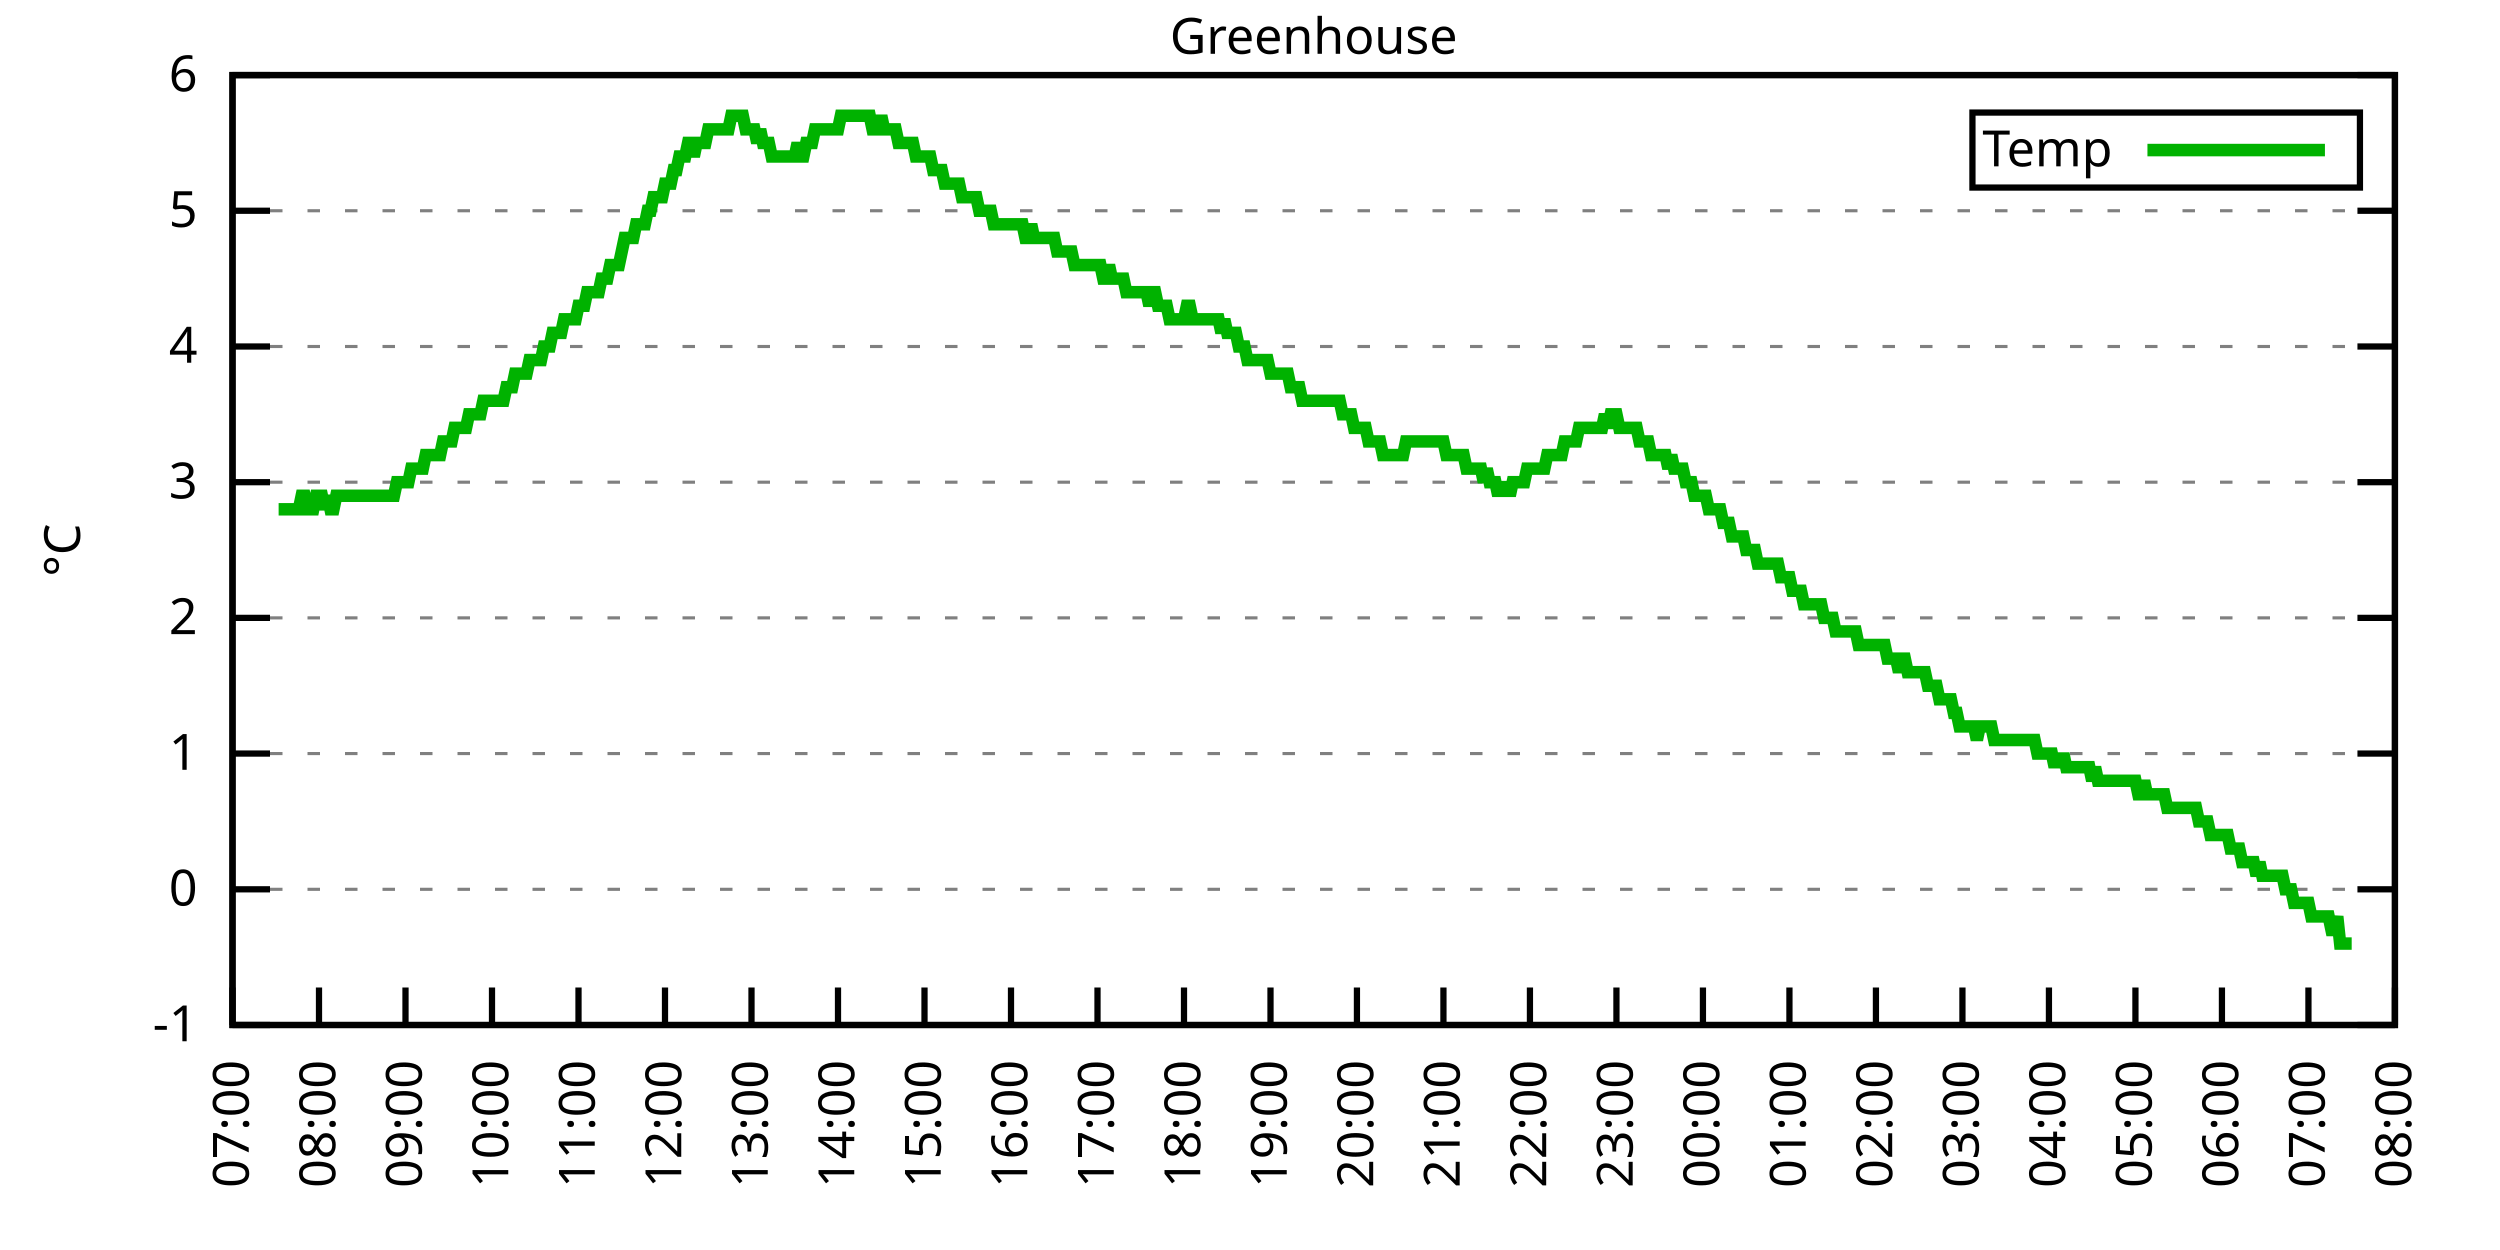
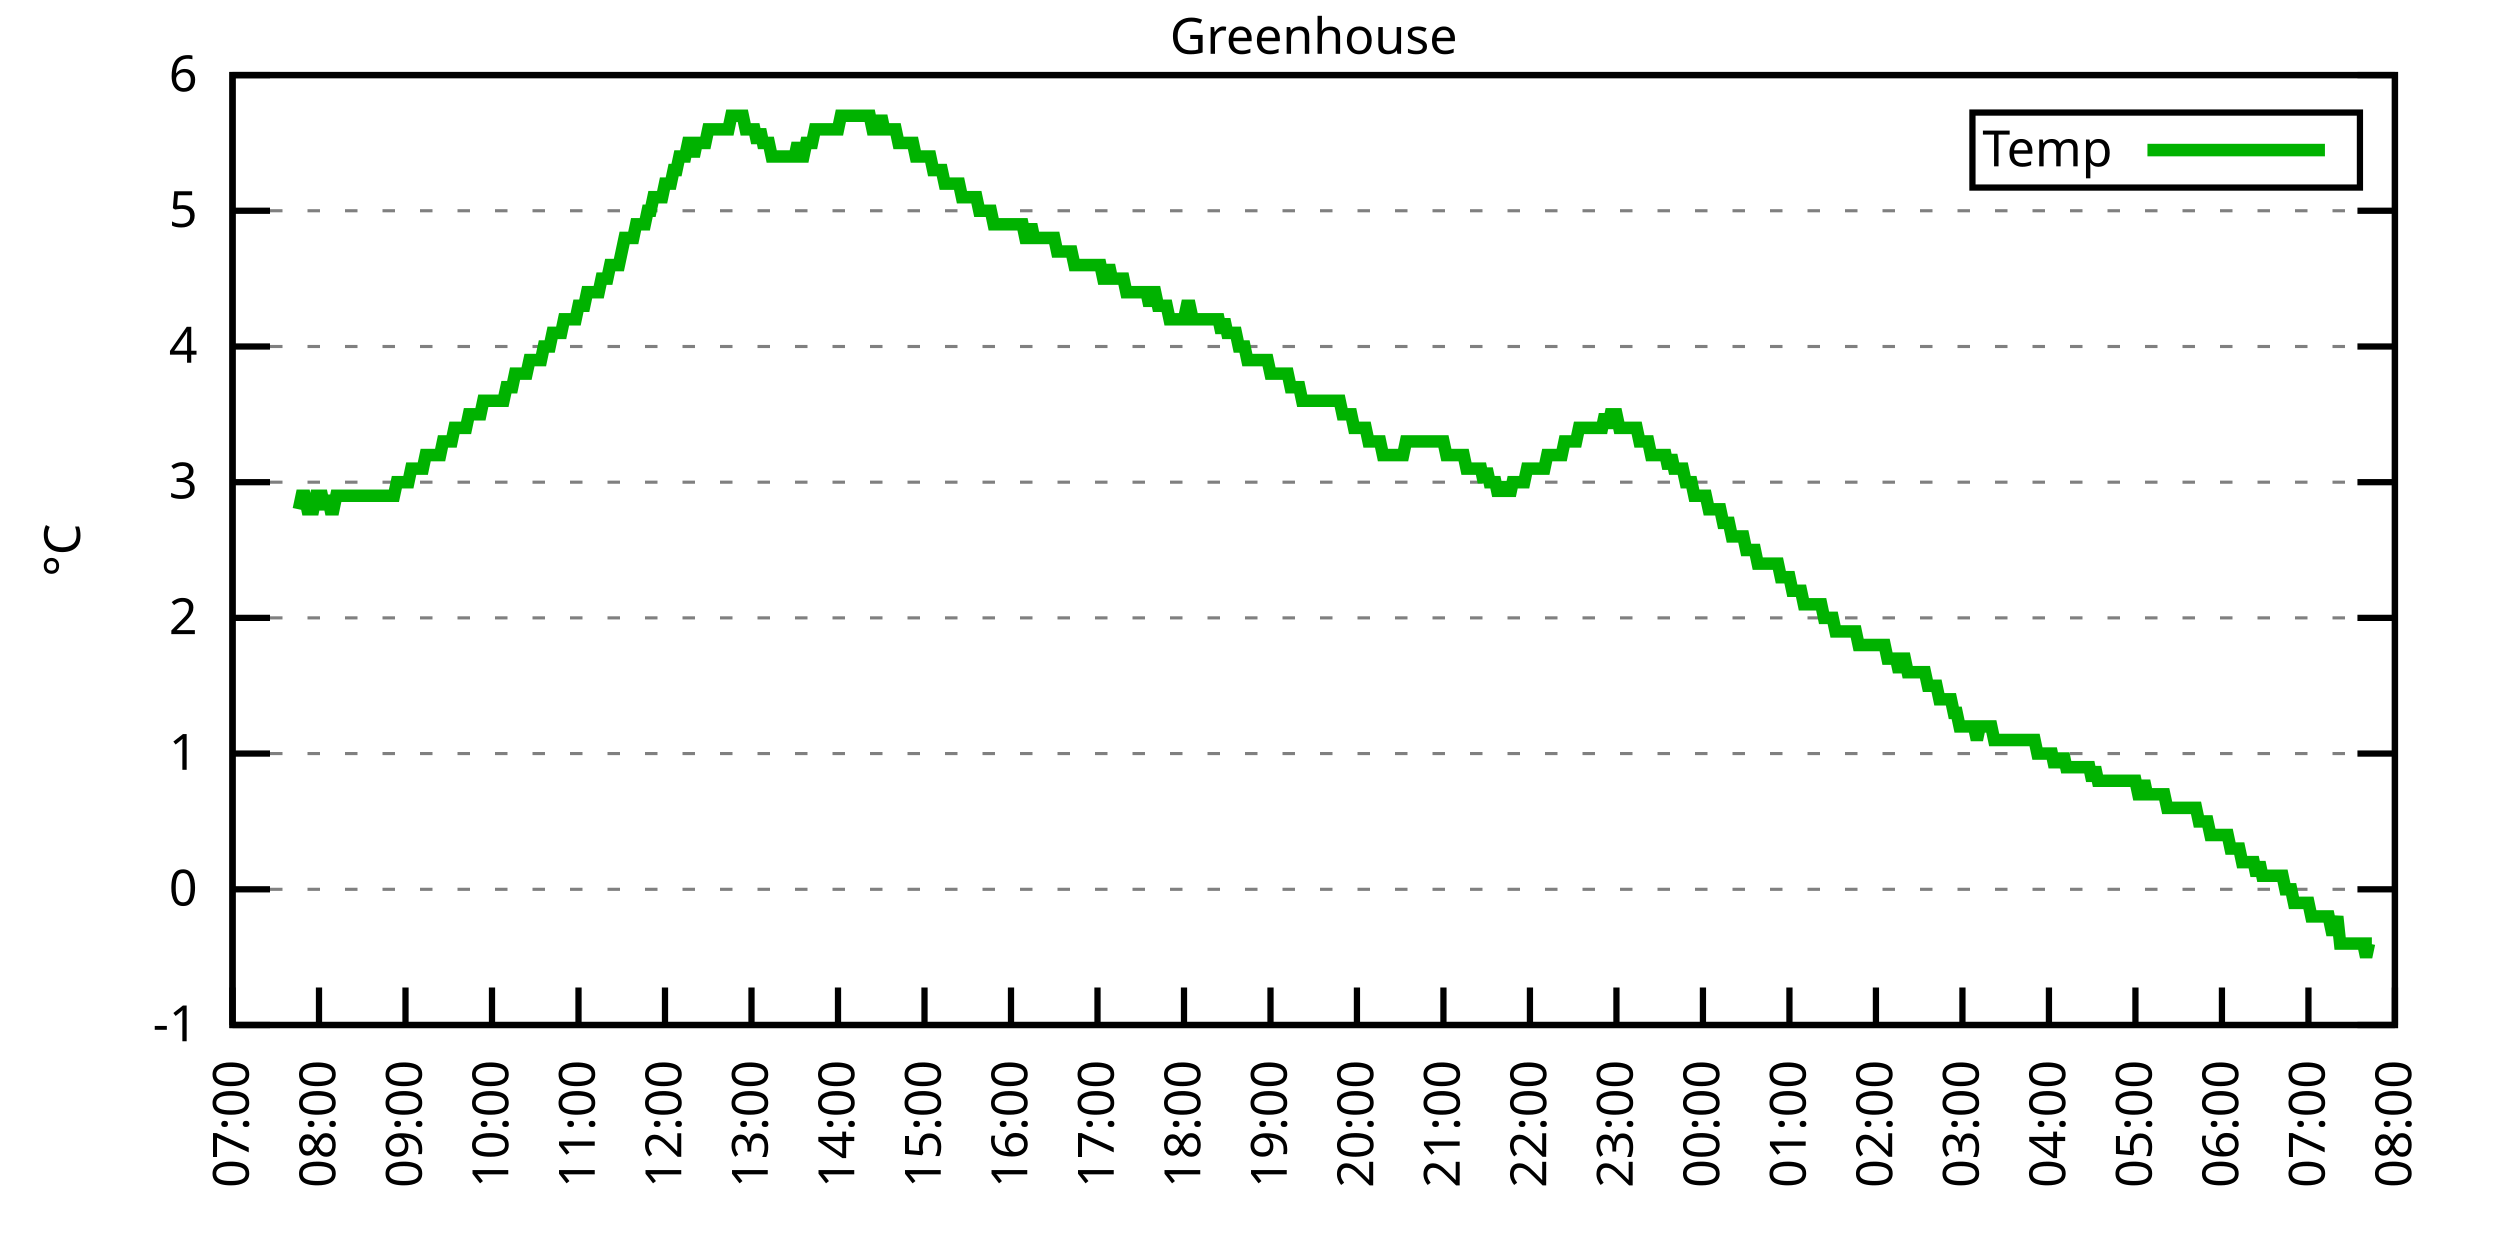
<svg xmlns="http://www.w3.org/2000/svg" xmlns:xlink="http://www.w3.org/1999/xlink" width="400" height="200" viewBox="0 0 400 200">
  <g id="gnuplot_canvas">
    <rect x="0" y="0" width="400" height="200" fill="none" />
    <defs>
      <circle id="gpDot" r="0.5" stroke-width="0.5" stroke="currentColor" />
      <path id="gpPt0" stroke-width="0.333" stroke="currentColor" d="M-1,0 h2 M0,-1 v2" />
      <path id="gpPt1" stroke-width="0.333" stroke="currentColor" d="M-1,-1 L1,1 M1,-1 L-1,1" />
      <path id="gpPt2" stroke-width="0.333" stroke="currentColor" d="M-1,0 L1,0 M0,-1 L0,1 M-1,-1 L1,1 M-1,1 L1,-1" />
      <rect id="gpPt3" stroke-width="0.333" stroke="currentColor" x="-1" y="-1" width="2" height="2" />
      <rect id="gpPt4" stroke-width="0.333" stroke="currentColor" fill="currentColor" x="-1" y="-1" width="2" height="2" />
      <circle id="gpPt5" stroke-width="0.333" stroke="currentColor" cx="0" cy="0" r="1" />
      <use xlink:href="#gpPt5" id="gpPt6" fill="currentColor" stroke="none" />
      <path id="gpPt7" stroke-width="0.333" stroke="currentColor" d="M0,-1.33 L-1.33,0.67 L1.33,0.67 z" />
      <use xlink:href="#gpPt7" id="gpPt8" fill="currentColor" stroke="none" />
      <use xlink:href="#gpPt7" id="gpPt9" stroke="currentColor" transform="rotate(180)" />
      <use xlink:href="#gpPt9" id="gpPt10" fill="currentColor" stroke="none" />
      <use xlink:href="#gpPt3" id="gpPt11" stroke="currentColor" transform="rotate(45)" />
      <use xlink:href="#gpPt11" id="gpPt12" fill="currentColor" stroke="none" />
      <path id="gpPt13" stroke-width="0.333" stroke="currentColor" d="M0,1.330 L1.265,0.411 L0.782,-1.067 L-0.782,-1.076 L-1.265,0.411 z" />
      <use xlink:href="#gpPt13" id="gpPt14" fill="currentColor" stroke="none" />
      <filter id="textbox" filterUnits="objectBoundingBox" x="0" y="0" height="1" width="1">
        <feFlood flood-color="white" flood-opacity="1" result="bgnd" />
        <feComposite in="SourceGraphic" in2="bgnd" operator="atop" />
      </filter>
      <filter id="greybox" filterUnits="objectBoundingBox" x="0" y="0" height="1" width="1">
        <feFlood flood-color="lightgrey" flood-opacity="1" result="grey" />
        <feComposite in="SourceGraphic" in2="grey" operator="atop" />
      </filter>
    </defs>
    <g fill="none" color="white" stroke="currentColor" stroke-width="1.00" stroke-linecap="butt" stroke-linejoin="miter">
</g>
    <g fill="none" color="black" stroke="currentColor" stroke-width="1.00" stroke-linecap="butt" stroke-linejoin="miter">
      <g stroke="none" shape-rendering="crispEdges">
        <polygon fill="rgb(255, 255, 255)" points="37.20,164.00 383.18,164.00 383.18,12.02 37.20,12.02 " />
      </g>
    </g>
    <g fill="none" color="black" stroke="currentColor" stroke-width="1.00" stroke-linecap="butt" stroke-linejoin="miter">
</g>
    <g fill="none" color="black" stroke="black" stroke-width="0.50" stroke-linecap="butt" stroke-linejoin="miter">
</g>
    <g fill="none" color="gray" stroke="currentColor" stroke-width="0.50" stroke-linecap="butt" stroke-linejoin="miter">
      <path stroke="gray" stroke-dasharray="2,4" class="gridline" d="M37.20,164.00 L383.19,164.00  " />
    </g>
    <g fill="none" color="gray" stroke="gray" stroke-width="1.00" stroke-linecap="butt" stroke-linejoin="miter">
</g>
    <g fill="none" color="black" stroke="currentColor" stroke-width="1.00" stroke-linecap="butt" stroke-linejoin="miter">
      <path stroke="black" d="M37.20,164.00 L43.20,164.00 M383.19,164.00 L377.19,164.00  " />
      <g transform="translate(31.60,166.60)" stroke="none" fill="black" font-family="Sans" font-size="8.00" text-anchor="end">
        <text>
          <tspan font-family="Sans">-1</tspan>
        </text>
      </g>
    </g>
    <g fill="none" color="black" stroke="currentColor" stroke-width="1.00" stroke-linecap="butt" stroke-linejoin="miter">
</g>
    <g fill="none" color="black" stroke="black" stroke-width="0.50" stroke-linecap="butt" stroke-linejoin="miter">
</g>
    <g fill="none" color="gray" stroke="currentColor" stroke-width="0.50" stroke-linecap="butt" stroke-linejoin="miter">
      <path stroke="gray" stroke-dasharray="2,4" class="gridline" d="M37.20,142.29 L383.19,142.29  " />
    </g>
    <g fill="none" color="gray" stroke="gray" stroke-width="1.00" stroke-linecap="butt" stroke-linejoin="miter">
</g>
    <g fill="none" color="black" stroke="currentColor" stroke-width="1.00" stroke-linecap="butt" stroke-linejoin="miter">
      <path stroke="black" d="M37.20,142.29 L43.20,142.29 M383.19,142.29 L377.19,142.29  " />
      <g transform="translate(31.60,144.89)" stroke="none" fill="black" font-family="Sans" font-size="8.00" text-anchor="end">
        <text>
          <tspan font-family="Sans"> 0</tspan>
        </text>
      </g>
    </g>
    <g fill="none" color="black" stroke="currentColor" stroke-width="1.00" stroke-linecap="butt" stroke-linejoin="miter">
</g>
    <g fill="none" color="black" stroke="black" stroke-width="0.50" stroke-linecap="butt" stroke-linejoin="miter">
</g>
    <g fill="none" color="gray" stroke="currentColor" stroke-width="0.50" stroke-linecap="butt" stroke-linejoin="miter">
      <path stroke="gray" stroke-dasharray="2,4" class="gridline" d="M37.20,120.57 L383.19,120.57  " />
    </g>
    <g fill="none" color="gray" stroke="gray" stroke-width="1.00" stroke-linecap="butt" stroke-linejoin="miter">
</g>
    <g fill="none" color="black" stroke="currentColor" stroke-width="1.00" stroke-linecap="butt" stroke-linejoin="miter">
      <path stroke="black" d="M37.20,120.57 L43.20,120.57 M383.19,120.57 L377.19,120.57  " />
      <g transform="translate(31.60,123.17)" stroke="none" fill="black" font-family="Sans" font-size="8.00" text-anchor="end">
        <text>
          <tspan font-family="Sans"> 1</tspan>
        </text>
      </g>
    </g>
    <g fill="none" color="black" stroke="currentColor" stroke-width="1.00" stroke-linecap="butt" stroke-linejoin="miter">
</g>
    <g fill="none" color="black" stroke="black" stroke-width="0.50" stroke-linecap="butt" stroke-linejoin="miter">
</g>
    <g fill="none" color="gray" stroke="currentColor" stroke-width="0.50" stroke-linecap="butt" stroke-linejoin="miter">
      <path stroke="gray" stroke-dasharray="2,4" class="gridline" d="M37.20,98.86 L383.19,98.86  " />
    </g>
    <g fill="none" color="gray" stroke="gray" stroke-width="1.00" stroke-linecap="butt" stroke-linejoin="miter">
</g>
    <g fill="none" color="black" stroke="currentColor" stroke-width="1.00" stroke-linecap="butt" stroke-linejoin="miter">
      <path stroke="black" d="M37.20,98.86 L43.20,98.86 M383.19,98.86 L377.19,98.86  " />
      <g transform="translate(31.60,101.46)" stroke="none" fill="black" font-family="Sans" font-size="8.00" text-anchor="end">
        <text>
          <tspan font-family="Sans"> 2</tspan>
        </text>
      </g>
    </g>
    <g fill="none" color="black" stroke="currentColor" stroke-width="1.00" stroke-linecap="butt" stroke-linejoin="miter">
</g>
    <g fill="none" color="black" stroke="black" stroke-width="0.50" stroke-linecap="butt" stroke-linejoin="miter">
</g>
    <g fill="none" color="gray" stroke="currentColor" stroke-width="0.50" stroke-linecap="butt" stroke-linejoin="miter">
      <path stroke="gray" stroke-dasharray="2,4" class="gridline" d="M37.20,77.15 L383.19,77.15  " />
    </g>
    <g fill="none" color="gray" stroke="gray" stroke-width="1.00" stroke-linecap="butt" stroke-linejoin="miter">
</g>
    <g fill="none" color="black" stroke="currentColor" stroke-width="1.00" stroke-linecap="butt" stroke-linejoin="miter">
      <path stroke="black" d="M37.20,77.15 L43.20,77.15 M383.19,77.15 L377.19,77.15  " />
      <g transform="translate(31.60,79.75)" stroke="none" fill="black" font-family="Sans" font-size="8.00" text-anchor="end">
        <text>
          <tspan font-family="Sans"> 3</tspan>
        </text>
      </g>
    </g>
    <g fill="none" color="black" stroke="currentColor" stroke-width="1.00" stroke-linecap="butt" stroke-linejoin="miter">
</g>
    <g fill="none" color="black" stroke="black" stroke-width="0.50" stroke-linecap="butt" stroke-linejoin="miter">
</g>
    <g fill="none" color="gray" stroke="currentColor" stroke-width="0.50" stroke-linecap="butt" stroke-linejoin="miter">
      <path stroke="gray" stroke-dasharray="2,4" class="gridline" d="M37.20,55.44 L383.19,55.44  " />
    </g>
    <g fill="none" color="gray" stroke="gray" stroke-width="1.00" stroke-linecap="butt" stroke-linejoin="miter">
</g>
    <g fill="none" color="black" stroke="currentColor" stroke-width="1.00" stroke-linecap="butt" stroke-linejoin="miter">
      <path stroke="black" d="M37.20,55.44 L43.20,55.44 M383.19,55.44 L377.19,55.44  " />
      <g transform="translate(31.60,58.04)" stroke="none" fill="black" font-family="Sans" font-size="8.00" text-anchor="end">
        <text>
          <tspan font-family="Sans"> 4</tspan>
        </text>
      </g>
    </g>
    <g fill="none" color="black" stroke="currentColor" stroke-width="1.00" stroke-linecap="butt" stroke-linejoin="miter">
</g>
    <g fill="none" color="black" stroke="black" stroke-width="0.50" stroke-linecap="butt" stroke-linejoin="miter">
</g>
    <g fill="none" color="gray" stroke="currentColor" stroke-width="0.50" stroke-linecap="butt" stroke-linejoin="miter">
      <path stroke="gray" stroke-dasharray="2,4" class="gridline" d="M37.20,33.72 L383.19,33.72  " />
    </g>
    <g fill="none" color="gray" stroke="gray" stroke-width="1.00" stroke-linecap="butt" stroke-linejoin="miter">
</g>
    <g fill="none" color="black" stroke="currentColor" stroke-width="1.00" stroke-linecap="butt" stroke-linejoin="miter">
      <path stroke="black" d="M37.20,33.72 L43.20,33.72 M383.19,33.72 L377.19,33.72  " />
      <g transform="translate(31.60,36.32)" stroke="none" fill="black" font-family="Sans" font-size="8.00" text-anchor="end">
        <text>
          <tspan font-family="Sans"> 5</tspan>
        </text>
      </g>
    </g>
    <g fill="none" color="black" stroke="currentColor" stroke-width="1.00" stroke-linecap="butt" stroke-linejoin="miter">
</g>
    <g fill="none" color="black" stroke="black" stroke-width="0.50" stroke-linecap="butt" stroke-linejoin="miter">
</g>
    <g fill="none" color="gray" stroke="currentColor" stroke-width="0.50" stroke-linecap="butt" stroke-linejoin="miter">
      <path stroke="gray" stroke-dasharray="2,4" class="gridline" d="M37.20,12.01 L383.19,12.01  " />
    </g>
    <g fill="none" color="gray" stroke="gray" stroke-width="1.00" stroke-linecap="butt" stroke-linejoin="miter">
</g>
    <g fill="none" color="black" stroke="currentColor" stroke-width="1.00" stroke-linecap="butt" stroke-linejoin="miter">
      <path stroke="black" d="M37.20,12.01 L43.20,12.01 M383.19,12.01 L377.19,12.01  " />
      <g transform="translate(31.60,14.61)" stroke="none" fill="black" font-family="Sans" font-size="8.00" text-anchor="end">
        <text>
          <tspan font-family="Sans"> 6</tspan>
        </text>
      </g>
    </g>
    <g fill="none" color="black" stroke="currentColor" stroke-width="1.00" stroke-linecap="butt" stroke-linejoin="miter">
      <path stroke="black" d="M37.20,164.00 L37.20,158.00  " />
      <g transform="translate(39.80,169.60) rotate(270.00)" stroke="none" fill="black" font-family="Sans" font-size="8.00" text-anchor="end">
        <text>
          <tspan font-family="Sans">07:00</tspan>
        </text>
      </g>
    </g>
    <g fill="none" color="black" stroke="currentColor" stroke-width="1.00" stroke-linecap="butt" stroke-linejoin="miter">
      <path stroke="black" d="M51.04,164.00 L51.04,158.00  " />
      <g transform="translate(53.64,169.60) rotate(270.00)" stroke="none" fill="black" font-family="Sans" font-size="8.00" text-anchor="end">
        <text>
          <tspan font-family="Sans">08:00</tspan>
        </text>
      </g>
    </g>
    <g fill="none" color="black" stroke="currentColor" stroke-width="1.00" stroke-linecap="butt" stroke-linejoin="miter">
      <path stroke="black" d="M64.88,164.00 L64.88,158.00  " />
      <g transform="translate(67.48,169.60) rotate(270.00)" stroke="none" fill="black" font-family="Sans" font-size="8.00" text-anchor="end">
        <text>
          <tspan font-family="Sans">09:00</tspan>
        </text>
      </g>
    </g>
    <g fill="none" color="black" stroke="currentColor" stroke-width="1.00" stroke-linecap="butt" stroke-linejoin="miter">
      <path stroke="black" d="M78.72,164.00 L78.72,158.00  " />
      <g transform="translate(81.32,169.60) rotate(270.00)" stroke="none" fill="black" font-family="Sans" font-size="8.00" text-anchor="end">
        <text>
          <tspan font-family="Sans">10:00</tspan>
        </text>
      </g>
    </g>
    <g fill="none" color="black" stroke="currentColor" stroke-width="1.00" stroke-linecap="butt" stroke-linejoin="miter">
      <path stroke="black" d="M92.56,164.00 L92.56,158.00  " />
      <g transform="translate(95.16,169.60) rotate(270.00)" stroke="none" fill="black" font-family="Sans" font-size="8.00" text-anchor="end">
        <text>
          <tspan font-family="Sans">11:00</tspan>
        </text>
      </g>
    </g>
    <g fill="none" color="black" stroke="currentColor" stroke-width="1.00" stroke-linecap="butt" stroke-linejoin="miter">
      <path stroke="black" d="M106.40,164.00 L106.40,158.00  " />
      <g transform="translate(109.00,169.60) rotate(270.00)" stroke="none" fill="black" font-family="Sans" font-size="8.00" text-anchor="end">
        <text>
          <tspan font-family="Sans">12:00</tspan>
        </text>
      </g>
    </g>
    <g fill="none" color="black" stroke="currentColor" stroke-width="1.00" stroke-linecap="butt" stroke-linejoin="miter">
      <path stroke="black" d="M120.24,164.00 L120.24,158.00  " />
      <g transform="translate(122.84,169.60) rotate(270.00)" stroke="none" fill="black" font-family="Sans" font-size="8.00" text-anchor="end">
        <text>
          <tspan font-family="Sans">13:00</tspan>
        </text>
      </g>
    </g>
    <g fill="none" color="black" stroke="currentColor" stroke-width="1.00" stroke-linecap="butt" stroke-linejoin="miter">
      <path stroke="black" d="M134.08,164.00 L134.08,158.00  " />
      <g transform="translate(136.68,169.60) rotate(270.00)" stroke="none" fill="black" font-family="Sans" font-size="8.00" text-anchor="end">
        <text>
          <tspan font-family="Sans">14:00</tspan>
        </text>
      </g>
    </g>
    <g fill="none" color="black" stroke="currentColor" stroke-width="1.00" stroke-linecap="butt" stroke-linejoin="miter">
      <path stroke="black" d="M147.92,164.00 L147.92,158.00  " />
      <g transform="translate(150.52,169.60) rotate(270.00)" stroke="none" fill="black" font-family="Sans" font-size="8.00" text-anchor="end">
        <text>
          <tspan font-family="Sans">15:00</tspan>
        </text>
      </g>
    </g>
    <g fill="none" color="black" stroke="currentColor" stroke-width="1.00" stroke-linecap="butt" stroke-linejoin="miter">
      <path stroke="black" d="M161.76,164.00 L161.76,158.00  " />
      <g transform="translate(164.36,169.60) rotate(270.00)" stroke="none" fill="black" font-family="Sans" font-size="8.00" text-anchor="end">
        <text>
          <tspan font-family="Sans">16:00</tspan>
        </text>
      </g>
    </g>
    <g fill="none" color="black" stroke="currentColor" stroke-width="1.00" stroke-linecap="butt" stroke-linejoin="miter">
      <path stroke="black" d="M175.60,164.00 L175.60,158.00  " />
      <g transform="translate(178.20,169.60) rotate(270.00)" stroke="none" fill="black" font-family="Sans" font-size="8.00" text-anchor="end">
        <text>
          <tspan font-family="Sans">17:00</tspan>
        </text>
      </g>
    </g>
    <g fill="none" color="black" stroke="currentColor" stroke-width="1.00" stroke-linecap="butt" stroke-linejoin="miter">
      <path stroke="black" d="M189.44,164.00 L189.44,158.00  " />
      <g transform="translate(192.04,169.60) rotate(270.00)" stroke="none" fill="black" font-family="Sans" font-size="8.00" text-anchor="end">
        <text>
          <tspan font-family="Sans">18:00</tspan>
        </text>
      </g>
    </g>
    <g fill="none" color="black" stroke="currentColor" stroke-width="1.00" stroke-linecap="butt" stroke-linejoin="miter">
      <path stroke="black" d="M203.28,164.00 L203.28,158.00  " />
      <g transform="translate(205.88,169.60) rotate(270.00)" stroke="none" fill="black" font-family="Sans" font-size="8.00" text-anchor="end">
        <text>
          <tspan font-family="Sans">19:00</tspan>
        </text>
      </g>
    </g>
    <g fill="none" color="black" stroke="currentColor" stroke-width="1.00" stroke-linecap="butt" stroke-linejoin="miter">
      <path stroke="black" d="M217.11,164.00 L217.11,158.00  " />
      <g transform="translate(219.71,169.60) rotate(270.00)" stroke="none" fill="black" font-family="Sans" font-size="8.00" text-anchor="end">
        <text>
          <tspan font-family="Sans">20:00</tspan>
        </text>
      </g>
    </g>
    <g fill="none" color="black" stroke="currentColor" stroke-width="1.00" stroke-linecap="butt" stroke-linejoin="miter">
      <path stroke="black" d="M230.95,164.00 L230.95,158.00  " />
      <g transform="translate(233.55,169.60) rotate(270.00)" stroke="none" fill="black" font-family="Sans" font-size="8.00" text-anchor="end">
        <text>
          <tspan font-family="Sans">21:00</tspan>
        </text>
      </g>
    </g>
    <g fill="none" color="black" stroke="currentColor" stroke-width="1.00" stroke-linecap="butt" stroke-linejoin="miter">
      <path stroke="black" d="M244.79,164.00 L244.79,158.00  " />
      <g transform="translate(247.39,169.60) rotate(270.00)" stroke="none" fill="black" font-family="Sans" font-size="8.00" text-anchor="end">
        <text>
          <tspan font-family="Sans">22:00</tspan>
        </text>
      </g>
    </g>
    <g fill="none" color="black" stroke="currentColor" stroke-width="1.00" stroke-linecap="butt" stroke-linejoin="miter">
      <path stroke="black" d="M258.63,164.00 L258.63,158.00  " />
      <g transform="translate(261.23,169.60) rotate(270.00)" stroke="none" fill="black" font-family="Sans" font-size="8.00" text-anchor="end">
        <text>
          <tspan font-family="Sans">23:00</tspan>
        </text>
      </g>
    </g>
    <g fill="none" color="black" stroke="currentColor" stroke-width="1.00" stroke-linecap="butt" stroke-linejoin="miter">
      <path stroke="black" d="M272.47,164.00 L272.47,158.00  " />
      <g transform="translate(275.07,169.60) rotate(270.00)" stroke="none" fill="black" font-family="Sans" font-size="8.00" text-anchor="end">
        <text>
          <tspan font-family="Sans">00:00</tspan>
        </text>
      </g>
    </g>
    <g fill="none" color="black" stroke="currentColor" stroke-width="1.00" stroke-linecap="butt" stroke-linejoin="miter">
      <path stroke="black" d="M286.31,164.00 L286.31,158.00  " />
      <g transform="translate(288.91,169.60) rotate(270.00)" stroke="none" fill="black" font-family="Sans" font-size="8.00" text-anchor="end">
        <text>
          <tspan font-family="Sans">01:00</tspan>
        </text>
      </g>
    </g>
    <g fill="none" color="black" stroke="currentColor" stroke-width="1.00" stroke-linecap="butt" stroke-linejoin="miter">
      <path stroke="black" d="M300.15,164.00 L300.15,158.00  " />
      <g transform="translate(302.75,169.60) rotate(270.00)" stroke="none" fill="black" font-family="Sans" font-size="8.00" text-anchor="end">
        <text>
          <tspan font-family="Sans">02:00</tspan>
        </text>
      </g>
    </g>
    <g fill="none" color="black" stroke="currentColor" stroke-width="1.00" stroke-linecap="butt" stroke-linejoin="miter">
      <path stroke="black" d="M313.99,164.00 L313.99,158.00  " />
      <g transform="translate(316.59,169.60) rotate(270.00)" stroke="none" fill="black" font-family="Sans" font-size="8.00" text-anchor="end">
        <text>
          <tspan font-family="Sans">03:00</tspan>
        </text>
      </g>
    </g>
    <g fill="none" color="black" stroke="currentColor" stroke-width="1.00" stroke-linecap="butt" stroke-linejoin="miter">
      <path stroke="black" d="M327.83,164.00 L327.83,158.00  " />
      <g transform="translate(330.43,169.60) rotate(270.00)" stroke="none" fill="black" font-family="Sans" font-size="8.00" text-anchor="end">
        <text>
          <tspan font-family="Sans">04:00</tspan>
        </text>
      </g>
    </g>
    <g fill="none" color="black" stroke="currentColor" stroke-width="1.00" stroke-linecap="butt" stroke-linejoin="miter">
      <path stroke="black" d="M341.67,164.00 L341.67,158.00  " />
      <g transform="translate(344.27,169.60) rotate(270.00)" stroke="none" fill="black" font-family="Sans" font-size="8.00" text-anchor="end">
        <text>
          <tspan font-family="Sans">05:00</tspan>
        </text>
      </g>
    </g>
    <g fill="none" color="black" stroke="currentColor" stroke-width="1.00" stroke-linecap="butt" stroke-linejoin="miter">
      <path stroke="black" d="M355.51,164.00 L355.51,158.00  " />
      <g transform="translate(358.11,169.60) rotate(270.00)" stroke="none" fill="black" font-family="Sans" font-size="8.00" text-anchor="end">
        <text>
          <tspan font-family="Sans">06:00</tspan>
        </text>
      </g>
    </g>
    <g fill="none" color="black" stroke="currentColor" stroke-width="1.00" stroke-linecap="butt" stroke-linejoin="miter">
      <path stroke="black" d="M369.35,164.00 L369.35,158.00  " />
      <g transform="translate(371.95,169.60) rotate(270.00)" stroke="none" fill="black" font-family="Sans" font-size="8.00" text-anchor="end">
        <text>
          <tspan font-family="Sans">07:00</tspan>
        </text>
      </g>
    </g>
    <g fill="none" color="black" stroke="currentColor" stroke-width="1.00" stroke-linecap="butt" stroke-linejoin="miter">
      <path stroke="black" d="M383.19,164.00 L383.19,158.00  " />
      <g transform="translate(385.79,169.60) rotate(270.00)" stroke="none" fill="black" font-family="Sans" font-size="8.00" text-anchor="end">
        <text>
          <tspan font-family="Sans">08:00</tspan>
        </text>
      </g>
    </g>
    <g fill="none" color="black" stroke="currentColor" stroke-width="1.00" stroke-linecap="butt" stroke-linejoin="miter">
</g>
    <g fill="none" color="black" stroke="currentColor" stroke-width="1.00" stroke-linecap="butt" stroke-linejoin="miter">
      <path stroke="black" d="M37.20,12.01 L37.20,164.00 L383.19,164.00 L383.19,12.01 L37.20,12.01 Z  " />
    </g>
    <g fill="none" color="black" stroke="currentColor" stroke-width="1.00" stroke-linecap="butt" stroke-linejoin="miter">
</g>
    <g fill="none" color="black" stroke="currentColor" stroke-width="1.00" stroke-linecap="butt" stroke-linejoin="miter">
      <path stroke="black" d="M315.59,30.01 L315.59,18.01 L377.59,18.01 L377.59,30.01 L315.59,30.01 Z  " />
    </g>
    <g id="Greenhouse_plot_1">
      <g fill="none" color="white" stroke="black" stroke-width="2.00" stroke-linecap="butt" stroke-linejoin="miter">
</g>
      <g fill="none" color="black" stroke="currentColor" stroke-width="2.00" stroke-linecap="butt" stroke-linejoin="miter">
        <g transform="translate(337.99,26.61)" stroke="none" fill="black" font-family="Sans" font-size="8.00" text-anchor="end">
          <text>
            <tspan font-family="Sans">Temp</tspan>
          </text>
        </g>
      </g>
      <g fill="none" color="black" stroke="currentColor" stroke-width="2.00" stroke-linecap="butt" stroke-linejoin="miter">
-         <path stroke="rgb(  0, 178,   0)" d="M343.59,24.01 L371.99,24.01 M44.58,81.49 L45.04,81.49 L45.50,81.49 L45.97,81.49 L46.43,81.49 L46.89,81.49   L47.35,81.49 L47.81,81.49 L48.27,79.32 L48.73,79.32 L49.19,81.49 L49.66,81.49 L50.12,81.49 L50.58,79.32   L51.04,79.32 L51.50,79.32 L51.96,81.49 L52.42,79.32 L52.88,81.49 L53.35,81.49 L53.81,79.32 L54.27,79.32   L54.73,79.32 L55.19,79.32 L55.65,79.32 L56.11,79.32 L56.58,79.32 L57.04,79.32 L57.50,79.32 L57.96,79.32   L58.42,79.32 L58.88,79.32 L59.34,79.32 L59.80,79.32 L60.27,79.32 L60.73,79.32 L61.19,79.32 L61.65,79.32   L62.11,79.32 L62.57,79.32 L63.03,79.32 L63.50,77.15 L63.96,77.15 L64.42,77.15 L64.88,77.15 L65.34,77.15   L65.80,74.98 L66.26,74.98 L66.72,74.98 L67.19,74.98 L67.65,74.98 L68.11,72.81 L68.57,72.81 L69.03,72.81   L69.49,72.81 L69.95,72.81 L70.42,72.81 L70.88,70.63 L71.34,70.63 L71.80,70.63 L72.26,70.63 L72.72,68.46   L73.18,68.46 L73.64,68.46 L74.11,68.46 L74.57,68.46 L75.03,66.29 L75.49,66.29 L75.95,66.29 L76.41,66.29   L76.87,66.29 L77.33,64.12 L77.80,64.12 L78.26,64.12 L78.72,64.12 L79.18,64.12 L79.64,64.12 L80.10,64.12   L80.56,64.12 L81.03,61.95 L81.49,61.95 L81.95,61.95 L82.41,59.78 L82.87,59.78 L83.33,59.78 L83.79,59.78   L84.25,59.78 L84.72,57.61 L85.18,57.61 L85.64,57.61 L86.10,57.61 L86.56,57.61 L87.02,55.44 L87.48,55.44   L87.95,55.44 L88.41,53.26 L88.87,53.26 L89.33,53.26 L89.79,53.26 L90.25,51.09 L90.71,51.09 L91.17,51.09   L91.64,51.09 L92.10,51.09 L92.56,48.92 L93.02,48.92 L93.48,48.92 L93.94,46.75 L94.40,46.75 L94.87,46.75   L95.33,46.75 L95.79,46.75 L96.25,44.58 L96.71,44.58 L97.17,44.58 L97.63,42.41 L98.09,42.41 L98.56,42.41   L99.02,42.41 L99.48,40.24 L99.94,38.07 L100.40,38.07 L100.86,38.07 L101.32,38.07 L101.78,35.89 L102.25,35.89   L102.71,35.89 L103.17,35.89 L103.63,33.72 L104.09,33.72 L104.55,31.55 L105.01,31.55 L105.48,31.55 L105.94,31.55   L106.40,29.38 L106.86,29.38 L107.32,29.38 L107.78,27.21 L108.24,27.21 L108.70,25.04 L109.17,25.04 L109.63,25.04   L110.09,22.87 L110.55,22.87 L111.01,25.04 L111.47,22.87 L111.93,22.87 L112.40,22.87 L112.86,22.87 L113.32,20.70   L113.78,20.70 L114.24,20.70 L114.70,20.70 L115.16,20.70 L115.62,20.70 L116.09,20.70 L116.55,20.70 L117.01,18.52   L117.47,18.52 L117.93,18.52 L118.39,18.52 L118.85,18.52 L119.31,20.70 L119.78,20.70 L120.24,20.70 L120.70,20.70   L121.16,22.87 L121.62,20.70 L122.08,22.87 L122.54,22.87 L123.01,22.87 L123.47,25.04 L123.93,25.04 L124.39,25.04   L124.85,25.04 L125.31,25.04 L125.77,25.04 L126.23,25.04 L126.70,25.04 L127.16,25.04 L127.62,22.87 L128.08,25.04   L128.54,25.04 L129.00,22.87 L129.46,22.87 L129.93,22.87 L130.39,20.70 L130.85,20.70 L131.31,20.70 L131.77,20.70   L132.23,20.70 L132.69,20.70 L133.15,20.70 L133.62,20.70 L134.08,20.70 L134.54,18.52 L135.00,18.52 L135.46,18.52   L135.92,18.52 L136.38,18.52 L136.85,18.52 L137.31,18.52 L137.77,18.52 L138.23,18.52 L138.69,18.52 L139.15,18.52   L139.61,20.70 L140.07,20.70 L140.54,20.70 L141.00,18.52 L141.46,20.70 L141.92,20.70 L142.38,20.70 L142.84,20.70   L143.30,20.70 L143.76,22.87 L144.23,22.87 L144.69,22.87 L145.15,22.87 L145.61,22.87 L146.07,22.87 L146.53,25.04   L146.99,25.04 L147.46,25.04 L147.92,25.04 L148.38,25.04 L148.84,25.04 L149.30,27.21 L149.76,27.21 L150.22,27.21   L150.68,27.21 L151.15,29.38 L151.61,29.38 L152.07,29.38 L152.53,29.38 L152.99,29.38 L153.45,29.38 L153.91,31.55   L154.38,31.55 L154.84,31.55 L155.30,31.55 L155.76,31.55 L156.22,31.55 L156.68,33.72 L157.14,33.72 L157.60,33.72   L158.07,33.72 L158.53,33.72 L158.99,35.89 L159.45,35.89 L159.91,35.89 L160.37,35.89 L160.83,35.89 L161.30,35.89   L161.76,35.89 L162.22,35.89 L162.68,35.89 L163.14,35.89 L163.60,35.89 L164.06,38.07 L164.52,38.07 L164.99,35.89   L165.45,38.07 L165.91,38.07 L166.37,38.07 L166.83,38.07 L167.29,38.07 L167.75,38.07 L168.21,38.07 L168.68,38.07   L169.14,40.24 L169.60,40.24 L170.06,40.24 L170.52,40.24 L170.98,40.24 L171.44,40.24 L171.91,42.41 L172.37,42.41   L172.83,42.41 L173.29,42.41 L173.75,42.41 L174.21,42.41 L174.67,42.41 L175.13,42.41 L175.60,42.41 L176.06,42.41   L176.52,44.58 L176.98,44.58 L177.44,42.41 L177.90,44.58 L178.36,44.58 L178.83,44.58 L179.29,44.58 L179.75,44.58   L180.21,46.75 L180.67,46.75 L181.13,46.75 L181.59,46.75 L182.05,46.75 L182.52,46.75 L182.98,46.75 L183.44,46.75   L183.90,48.92 L184.36,46.75 L184.82,46.75 L185.28,48.92 L185.75,48.92 L186.21,48.92 L186.67,48.92 L187.13,51.09   L187.59,51.09 L188.05,51.09 L188.51,51.09 L188.97,51.09 L189.44,51.09 L189.90,48.92 L190.36,48.92 L190.82,51.09   L191.28,51.09 L191.74,51.09 L192.20,51.09 L192.66,51.09 L193.13,51.09 L193.59,51.09 L194.05,51.09 L194.51,51.09   L194.97,51.09 L195.43,53.26 L195.89,51.09 L196.36,53.26 L196.82,53.26 L197.28,53.26 L197.74,53.26 L198.20,55.44   L198.66,55.44 L199.12,55.44 L199.58,57.61 L200.05,57.61 L200.51,57.61 L200.97,57.61 L201.43,57.61 L201.89,57.61   L202.35,57.61 L202.81,57.61 L203.28,59.78 L203.74,59.78 L204.20,59.78 L204.66,59.78 L205.12,59.78 L205.58,59.78   L206.04,59.78 L206.50,61.95 L206.97,61.95 L207.43,61.95 L207.89,61.95 L208.35,64.12 L208.81,64.12 L209.27,64.12   L209.73,64.12 L210.20,64.12 L210.66,64.12 L211.12,64.12 L211.58,64.12 L212.04,64.12 L212.50,64.12 L212.96,64.12   L213.42,64.12 L213.89,64.12 L214.35,64.12 L214.81,66.29 L215.27,66.29 L215.73,66.29 L216.19,66.29 L216.65,68.46   L217.11,68.46 L217.58,68.46 L218.04,68.46 L218.50,68.46 L218.96,70.63 L219.42,70.63 L219.88,70.63 L220.34,70.63   L220.81,70.63 L221.27,72.81 L221.73,72.81 L222.19,72.81 L222.65,72.81 L223.11,72.81 L223.57,72.81 L224.03,72.81   L224.50,72.81 L224.96,70.63 L225.42,70.63 L225.88,70.63 L226.34,70.63 L226.80,70.63 L227.26,70.63 L227.73,70.63   L228.19,70.63 L228.65,70.63 L229.11,70.63 L229.57,70.63 L230.03,70.63 L230.49,70.63 L230.95,70.63 L231.42,72.81   L231.88,72.81 L232.34,72.81 L232.80,72.81 L233.26,72.81 L233.72,72.81 L234.18,72.81 L234.64,74.98 L235.11,74.98   L235.57,74.98 L236.03,74.98 L236.49,74.98 L236.95,74.98 L237.41,77.15 L237.87,74.98 L238.34,77.15 L238.80,77.15   L239.26,77.15 L239.72,79.32 L240.18,77.15 L240.64,79.32 L241.10,77.15 L241.56,79.32 L242.03,77.15 L242.49,77.15   L242.95,77.15 L243.41,77.15 L243.87,77.15 L244.33,74.98 L244.79,74.98 L245.26,74.98 L245.72,74.98 L246.18,74.98   L246.64,74.98 L247.10,74.98 L247.56,72.81 L248.02,72.81 L248.48,72.81 L248.95,72.81 L249.41,72.81 L249.87,72.81   L250.33,70.63 L250.79,70.63 L251.25,70.63 L251.71,70.63 L252.18,70.63 L252.64,68.46 L253.10,68.46 L253.56,68.46   L254.02,68.46 L254.48,68.46 L254.94,68.46 L255.40,68.46 L255.87,68.46 L256.33,68.46 L256.79,66.29 L257.25,68.46   L257.71,66.29 L258.17,66.29 L258.63,66.29 L259.09,68.46 L259.56,68.46 L260.02,68.46 L260.48,68.46 L260.94,68.46   L261.40,68.46 L261.86,68.46 L262.32,70.63 L262.79,70.63 L263.25,70.63 L263.71,70.63 L264.17,72.81 L264.63,72.81   L265.09,72.81 L265.55,72.81 L266.01,72.81 L266.48,72.81 L266.94,74.98 L267.40,72.81 L267.86,74.98 L268.32,74.98   L268.78,74.98 L269.24,74.98 L269.71,77.15 L270.17,77.15 L270.63,77.15 L271.09,79.32 L271.55,79.32 L272.01,79.32   L272.47,79.32 L272.93,79.32 L273.40,81.49 L273.86,81.49 L274.32,81.49 L274.78,81.49 L275.24,81.49 L275.70,83.66   L276.16,83.66 L276.63,83.66 L277.09,85.83 L277.55,85.83 L278.01,85.83 L278.47,85.83 L278.93,85.83 L279.39,88.00   L279.85,88.00 L280.32,88.00 L280.78,88.00 L281.24,90.18 L281.70,90.18 L282.16,90.18 L282.62,90.18 L283.08,90.18   L283.54,90.18 L284.01,90.18 L284.47,90.18 L284.93,92.35 L285.39,92.35 L285.85,92.35 L286.31,92.35 L286.77,94.52   L287.24,94.52 L287.70,94.52 L288.16,94.52 L288.62,96.69 L289.08,96.69 L289.54,96.69 L290.00,96.69 L290.46,96.69   L290.93,96.69 L291.39,96.69 L291.85,98.86 L292.31,98.86 L292.77,98.86 L293.23,98.86 L293.69,101.03 L294.16,101.03   L294.62,101.03 L295.08,101.03 L295.54,101.03 L296.00,101.03 L296.46,101.03 L296.92,101.03 L297.38,103.20 L297.85,103.20   L298.31,103.20 L298.77,103.20 L299.23,103.20 L299.69,103.20 L300.15,103.20 L300.61,103.20 L301.08,103.20 L301.54,103.20   L302.00,105.38 L302.46,105.38 L302.92,105.38 L303.38,105.38 L303.84,107.55 L304.30,105.38 L304.77,105.38 L305.23,107.55   L305.69,107.55 L306.15,107.55 L306.61,107.55 L307.07,107.55 L307.53,107.55 L307.99,107.55 L308.46,109.72 L308.92,109.72   L309.38,109.72 L309.84,109.72 L310.30,111.89 L310.76,111.89 L311.22,111.89 L311.69,111.89 L312.15,111.89 L312.61,114.06   L313.07,114.06 L313.53,116.23 L313.99,116.23 L314.45,116.23 L314.91,116.23 L315.38,116.23 L315.84,116.23 L316.30,118.40   L316.76,116.23 L317.22,116.23 L317.68,116.23 L318.14,116.23 L318.61,116.23 L319.07,118.40 L319.53,118.40 L319.99,118.40   L320.45,118.40 L320.91,118.40 L321.37,118.40 L321.83,118.40 L322.30,118.40 L322.76,118.40 L323.22,118.40 L323.68,118.40   L324.14,118.40 L324.60,118.40 L325.06,118.40 L325.53,118.40 L325.99,120.57 L326.45,120.57 L326.91,120.57 L327.37,120.57   L327.83,120.57 L328.29,120.57 L328.75,122.75 L329.22,120.57 L329.68,122.75 L330.14,120.57 L330.60,122.75 L331.06,122.75   L331.52,122.75 L331.98,122.75 L332.44,122.75 L332.91,122.75 L333.37,122.75 L333.83,122.75 L334.29,122.75 L334.75,124.92   L335.21,122.75 L335.67,124.92 L336.14,124.92 L336.60,124.92 L337.06,124.92 L337.52,124.92 L337.98,124.92 L338.44,124.92   L338.90,124.92 L339.36,124.92 L339.83,124.92 L340.29,124.92 L340.75,124.92 L341.21,124.92 L341.67,124.92 L342.13,127.09   L342.59,127.09 L343.06,124.92 L343.52,127.09 L343.98,127.09 L344.44,127.09 L344.90,127.09 L345.36,127.09 L345.82,127.09   L346.28,127.09 L346.75,129.26 L347.21,129.26 L347.67,129.26 L348.13,129.26 L348.59,129.26 L349.05,129.26 L349.51,129.26   L349.97,129.26 L350.44,129.26 L350.90,129.26 L351.36,129.26 L351.82,131.43 L352.28,131.43 L352.74,131.43 L353.20,131.43   L353.67,133.60 L354.13,133.60 L354.59,133.60 L355.05,133.60 L355.51,133.60 L355.97,133.60 L356.43,133.60 L356.89,135.77   L357.36,135.77 L357.82,135.77 L358.28,135.77 L358.74,137.94 L359.20,137.94 L359.66,137.94 L360.12,137.94 L360.59,137.94   L361.05,140.12 L361.51,137.94 L361.97,140.12 L362.43,140.12 L362.89,140.12 L363.35,140.12 L363.81,140.12 L364.28,140.12   L364.74,140.12 L365.20,140.12 L365.66,142.29 L366.12,142.29 L366.58,142.29 L367.04,144.46 L367.51,144.46 L367.97,144.46   L368.43,144.46 L368.89,144.46 L369.35,144.46 L369.81,146.63 L370.27,146.63 L370.73,146.63 L371.20,146.63 L371.66,146.63   L372.12,146.63 L372.58,146.63 L373.04,148.80 L373.50,148.80 L373.96,146.63 L374.42,150.97 L374.89,150.97 L375.35,150.97   L375.81,150.97 L376.27,150.97  " />
+         <path stroke="rgb(  0, 178,   0)" d="M343.59,24.01 L371.99,24.01 M47.81,81.49 L48.27,79.32 L48.73,79.32 L49.19,81.49 L49.66,81.49 L50.12,81.49   L50.58,79.32 L51.04,79.32 L51.50,79.32 L51.96,81.49 L52.42,79.32 L52.88,81.49 L53.35,81.49 L53.81,79.32   L54.27,79.32 L54.73,79.32 L55.19,79.32 L55.65,79.32 L56.11,79.32 L56.58,79.32 L57.04,79.32 L57.50,79.32   L57.96,79.32 L58.42,79.32 L58.88,79.32 L59.34,79.32 L59.80,79.32 L60.27,79.32 L60.73,79.32 L61.19,79.32   L61.65,79.32 L62.11,79.32 L62.57,79.32 L63.03,79.32 L63.50,77.15 L63.96,77.15 L64.42,77.15 L64.88,77.15   L65.34,77.15 L65.80,74.98 L66.26,74.98 L66.72,74.98 L67.19,74.98 L67.65,74.98 L68.11,72.81 L68.57,72.81   L69.03,72.81 L69.49,72.81 L69.95,72.81 L70.42,72.81 L70.88,70.63 L71.34,70.63 L71.80,70.63 L72.26,70.63   L72.72,68.46 L73.18,68.46 L73.64,68.46 L74.11,68.46 L74.57,68.46 L75.03,66.29 L75.49,66.29 L75.95,66.29   L76.41,66.29 L76.87,66.29 L77.33,64.12 L77.80,64.12 L78.26,64.12 L78.72,64.12 L79.18,64.12 L79.64,64.12   L80.10,64.12 L80.56,64.12 L81.03,61.95 L81.49,61.95 L81.95,61.95 L82.41,59.78 L82.87,59.78 L83.33,59.78   L83.79,59.78 L84.25,59.78 L84.72,57.61 L85.18,57.61 L85.64,57.61 L86.10,57.61 L86.56,57.61 L87.02,55.44   L87.48,55.44 L87.95,55.44 L88.41,53.26 L88.87,53.26 L89.33,53.26 L89.79,53.26 L90.25,51.09 L90.71,51.09   L91.17,51.09 L91.64,51.09 L92.10,51.09 L92.56,48.92 L93.02,48.92 L93.48,48.92 L93.94,46.75 L94.40,46.75   L94.87,46.75 L95.33,46.75 L95.79,46.75 L96.25,44.58 L96.71,44.58 L97.17,44.58 L97.63,42.41 L98.09,42.41   L98.56,42.41 L99.02,42.41 L99.48,40.24 L99.94,38.07 L100.40,38.07 L100.86,38.07 L101.32,38.07 L101.78,35.89   L102.25,35.89 L102.71,35.89 L103.17,35.89 L103.63,33.72 L104.09,33.72 L104.55,31.55 L105.01,31.55 L105.48,31.55   L105.94,31.55 L106.40,29.38 L106.86,29.38 L107.32,29.38 L107.78,27.21 L108.24,27.21 L108.70,25.04 L109.17,25.04   L109.63,25.04 L110.09,22.87 L110.55,22.87 L111.01,25.04 L111.47,22.87 L111.93,22.87 L112.40,22.87 L112.86,22.87   L113.32,20.70 L113.78,20.70 L114.24,20.70 L114.70,20.70 L115.16,20.70 L115.62,20.70 L116.09,20.70 L116.55,20.70   L117.01,18.52 L117.47,18.52 L117.93,18.52 L118.39,18.52 L118.85,18.52 L119.31,20.70 L119.78,20.70 L120.24,20.70   L120.70,20.70 L121.16,22.87 L121.62,20.70 L122.08,22.87 L122.54,22.87 L123.01,22.87 L123.47,25.04 L123.93,25.04   L124.39,25.04 L124.85,25.04 L125.31,25.04 L125.77,25.04 L126.23,25.04 L126.70,25.04 L127.16,25.04 L127.62,22.87   L128.08,25.04 L128.54,25.04 L129.00,22.87 L129.46,22.87 L129.93,22.87 L130.39,20.70 L130.85,20.70 L131.31,20.70   L131.77,20.70 L132.23,20.70 L132.69,20.70 L133.15,20.70 L133.62,20.70 L134.08,20.70 L134.54,18.52 L135.00,18.52   L135.46,18.52 L135.92,18.52 L136.38,18.52 L136.85,18.52 L137.31,18.52 L137.77,18.52 L138.23,18.52 L138.69,18.52   L139.15,18.52 L139.61,20.70 L140.07,20.70 L140.54,20.70 L141.00,18.52 L141.46,20.70 L141.92,20.70 L142.38,20.70   L142.84,20.70 L143.30,20.70 L143.76,22.87 L144.23,22.87 L144.69,22.87 L145.15,22.87 L145.61,22.87 L146.07,22.87   L146.53,25.04 L146.99,25.04 L147.46,25.04 L147.92,25.04 L148.38,25.04 L148.84,25.04 L149.30,27.21 L149.76,27.21   L150.22,27.21 L150.68,27.21 L151.15,29.38 L151.61,29.38 L152.07,29.38 L152.53,29.38 L152.99,29.38 L153.45,29.38   L153.91,31.55 L154.38,31.55 L154.84,31.55 L155.30,31.55 L155.76,31.55 L156.22,31.55 L156.68,33.72 L157.14,33.72   L157.60,33.72 L158.07,33.72 L158.53,33.72 L158.99,35.89 L159.45,35.89 L159.91,35.89 L160.37,35.89 L160.83,35.89   L161.30,35.89 L161.76,35.89 L162.22,35.89 L162.68,35.89 L163.14,35.89 L163.60,35.89 L164.06,38.07 L164.52,38.07   L164.99,35.89 L165.45,38.07 L165.91,38.07 L166.37,38.07 L166.83,38.07 L167.29,38.07 L167.75,38.07 L168.21,38.07   L168.68,38.07 L169.14,40.24 L169.60,40.24 L170.06,40.24 L170.52,40.24 L170.98,40.24 L171.44,40.24 L171.91,42.41   L172.37,42.41 L172.83,42.41 L173.29,42.41 L173.75,42.41 L174.21,42.41 L174.67,42.41 L175.13,42.41 L175.60,42.41   L176.06,42.41 L176.52,44.58 L176.98,44.58 L177.44,42.41 L177.90,44.58 L178.36,44.58 L178.83,44.58 L179.29,44.58   L179.75,44.58 L180.21,46.75 L180.67,46.75 L181.13,46.75 L181.59,46.75 L182.05,46.75 L182.52,46.75 L182.98,46.75   L183.44,46.75 L183.90,48.92 L184.36,46.75 L184.82,46.75 L185.28,48.92 L185.75,48.92 L186.21,48.92 L186.67,48.92   L187.13,51.09 L187.59,51.09 L188.05,51.09 L188.51,51.09 L188.97,51.09 L189.44,51.09 L189.90,48.92 L190.36,48.92   L190.82,51.09 L191.28,51.09 L191.74,51.09 L192.20,51.09 L192.66,51.09 L193.13,51.09 L193.59,51.09 L194.05,51.09   L194.51,51.09 L194.97,51.09 L195.43,53.26 L195.89,51.09 L196.36,53.26 L196.82,53.26 L197.28,53.26 L197.74,53.26   L198.20,55.44 L198.66,55.44 L199.12,55.44 L199.58,57.61 L200.05,57.61 L200.51,57.61 L200.97,57.61 L201.43,57.61   L201.89,57.61 L202.35,57.61 L202.81,57.61 L203.28,59.78 L203.74,59.78 L204.20,59.78 L204.66,59.78 L205.12,59.78   L205.58,59.78 L206.04,59.78 L206.50,61.95 L206.97,61.95 L207.43,61.95 L207.89,61.95 L208.35,64.12 L208.81,64.12   L209.27,64.12 L209.73,64.12 L210.20,64.12 L210.66,64.12 L211.12,64.12 L211.58,64.12 L212.04,64.12 L212.50,64.12   L212.96,64.12 L213.42,64.12 L213.89,64.12 L214.35,64.12 L214.81,66.29 L215.27,66.29 L215.73,66.29 L216.19,66.29   L216.65,68.46 L217.11,68.46 L217.58,68.46 L218.04,68.46 L218.50,68.46 L218.96,70.63 L219.42,70.63 L219.88,70.63   L220.34,70.63 L220.81,70.63 L221.27,72.81 L221.73,72.81 L222.19,72.81 L222.65,72.81 L223.11,72.81 L223.57,72.81   L224.03,72.81 L224.50,72.81 L224.96,70.63 L225.42,70.63 L225.88,70.63 L226.34,70.63 L226.80,70.63 L227.26,70.63   L227.73,70.63 L228.19,70.63 L228.65,70.63 L229.11,70.63 L229.57,70.63 L230.03,70.63 L230.49,70.63 L230.95,70.63   L231.42,72.81 L231.88,72.81 L232.34,72.81 L232.80,72.81 L233.26,72.81 L233.72,72.81 L234.18,72.81 L234.64,74.98   L235.11,74.98 L235.57,74.98 L236.03,74.98 L236.49,74.98 L236.95,74.98 L237.41,77.15 L237.87,74.98 L238.34,77.15   L238.80,77.15 L239.26,77.15 L239.72,79.32 L240.18,77.15 L240.64,79.32 L241.10,77.15 L241.56,79.32 L242.03,77.15   L242.49,77.15 L242.95,77.15 L243.41,77.15 L243.87,77.15 L244.33,74.98 L244.79,74.98 L245.26,74.98 L245.72,74.98   L246.18,74.98 L246.64,74.98 L247.10,74.98 L247.56,72.81 L248.02,72.81 L248.48,72.81 L248.95,72.81 L249.41,72.81   L249.87,72.81 L250.33,70.63 L250.79,70.63 L251.25,70.63 L251.71,70.63 L252.18,70.63 L252.64,68.46 L253.10,68.46   L253.56,68.46 L254.02,68.46 L254.48,68.46 L254.94,68.46 L255.40,68.46 L255.87,68.46 L256.33,68.46 L256.79,66.29   L257.25,68.46 L257.71,66.29 L258.17,66.29 L258.63,66.29 L259.09,68.46 L259.56,68.46 L260.02,68.46 L260.48,68.46   L260.94,68.46 L261.40,68.46 L261.86,68.46 L262.32,70.63 L262.79,70.63 L263.25,70.63 L263.71,70.63 L264.17,72.81   L264.63,72.81 L265.09,72.81 L265.55,72.81 L266.01,72.81 L266.48,72.81 L266.94,74.98 L267.40,72.81 L267.86,74.98   L268.32,74.98 L268.78,74.98 L269.24,74.98 L269.71,77.15 L270.17,77.15 L270.63,77.15 L271.09,79.32 L271.55,79.32   L272.01,79.32 L272.47,79.32 L272.93,79.32 L273.40,81.49 L273.86,81.49 L274.32,81.49 L274.78,81.49 L275.24,81.49   L275.70,83.66 L276.16,83.66 L276.63,83.66 L277.09,85.83 L277.55,85.83 L278.01,85.83 L278.47,85.83 L278.93,85.83   L279.39,88.00 L279.85,88.00 L280.32,88.00 L280.78,88.00 L281.24,90.18 L281.70,90.18 L282.16,90.18 L282.62,90.18   L283.08,90.18 L283.54,90.18 L284.01,90.18 L284.47,90.18 L284.93,92.35 L285.39,92.35 L285.85,92.35 L286.31,92.35   L286.77,94.52 L287.24,94.52 L287.70,94.52 L288.16,94.52 L288.62,96.69 L289.08,96.69 L289.54,96.69 L290.00,96.69   L290.46,96.69 L290.93,96.69 L291.39,96.69 L291.85,98.86 L292.31,98.86 L292.77,98.86 L293.23,98.86 L293.69,101.03   L294.16,101.03 L294.62,101.03 L295.08,101.03 L295.54,101.03 L296.00,101.03 L296.46,101.03 L296.92,101.03 L297.38,103.20   L297.85,103.20 L298.31,103.20 L298.77,103.20 L299.23,103.20 L299.69,103.20 L300.15,103.20 L300.61,103.20 L301.08,103.20   L301.54,103.20 L302.00,105.38 L302.46,105.38 L302.92,105.38 L303.38,105.38 L303.84,107.55 L304.30,105.38 L304.77,105.38   L305.23,107.55 L305.69,107.55 L306.15,107.55 L306.61,107.55 L307.07,107.55 L307.53,107.55 L307.99,107.55 L308.46,109.72   L308.92,109.72 L309.38,109.72 L309.84,109.72 L310.30,111.89 L310.76,111.89 L311.22,111.89 L311.69,111.89 L312.15,111.89   L312.61,114.06 L313.07,114.06 L313.53,116.23 L313.99,116.23 L314.45,116.23 L314.91,116.23 L315.38,116.23 L315.84,116.23   L316.30,118.40 L316.76,116.23 L317.22,116.23 L317.68,116.23 L318.14,116.23 L318.61,116.23 L319.07,118.40 L319.53,118.40   L319.99,118.40 L320.45,118.40 L320.91,118.40 L321.37,118.40 L321.83,118.40 L322.30,118.40 L322.76,118.40 L323.22,118.40   L323.68,118.40 L324.14,118.40 L324.60,118.40 L325.06,118.40 L325.53,118.40 L325.99,120.57 L326.45,120.57 L326.91,120.57   L327.37,120.57 L327.83,120.57 L328.29,120.57 L328.75,122.75 L329.22,120.57 L329.68,122.75 L330.14,120.57 L330.60,122.75   L331.06,122.75 L331.52,122.75 L331.98,122.75 L332.44,122.75 L332.91,122.75 L333.37,122.75 L333.83,122.75 L334.29,122.75   L334.75,124.92 L335.21,122.75 L335.67,124.92 L336.14,124.92 L336.60,124.92 L337.06,124.92 L337.52,124.92 L337.98,124.92   L338.44,124.92 L338.90,124.92 L339.36,124.92 L339.83,124.92 L340.29,124.92 L340.75,124.92 L341.21,124.92 L341.67,124.92   L342.13,127.09 L342.59,127.09 L343.06,124.92 L343.52,127.09 L343.98,127.09 L344.44,127.09 L344.90,127.09 L345.36,127.09   L345.82,127.09 L346.28,127.09 L346.75,129.26 L347.21,129.26 L347.67,129.26 L348.13,129.26 L348.59,129.26 L349.05,129.26   L349.51,129.26 L349.97,129.26 L350.44,129.26 L350.90,129.26 L351.36,129.26 L351.82,131.43 L352.28,131.43 L352.74,131.43   L353.20,131.43 L353.67,133.60 L354.13,133.60 L354.59,133.60 L355.05,133.60 L355.51,133.60 L355.97,133.60 L356.43,133.60   L356.89,135.77 L357.36,135.77 L357.82,135.77 L358.28,135.77 L358.74,137.94 L359.20,137.94 L359.66,137.94 L360.12,137.94   L360.59,137.94 L361.05,140.12 L361.51,137.94 L361.97,140.12 L362.43,140.12 L362.89,140.12 L363.35,140.12 L363.81,140.12   L364.28,140.12 L364.74,140.12 L365.20,140.12 L365.66,142.29 L366.12,142.29 L366.58,142.29 L367.04,144.46 L367.51,144.46   L367.97,144.46 L368.43,144.46 L368.89,144.46 L369.35,144.46 L369.81,146.63 L370.27,146.63 L370.73,146.63 L371.20,146.63   L371.66,146.63 L372.12,146.63 L372.58,146.63 L373.04,148.80 L373.50,148.80 L373.96,146.63 L374.42,150.97 L374.89,150.97   L375.35,150.97 L375.81,150.97 L376.27,150.97 L376.73,150.97 L377.19,150.97 L377.65,150.97 L378.12,150.97 L378.58,153.14   L379.04,150.97 L379.50,150.97  " />
      </g>
    </g>
    <g fill="none" color="black" stroke="currentColor" stroke-width="2.00" stroke-linecap="butt" stroke-linejoin="miter">
</g>
    <g fill="none" color="black" stroke="black" stroke-width="1.00" stroke-linecap="butt" stroke-linejoin="miter">
</g>
    <g fill="none" color="black" stroke="currentColor" stroke-width="1.00" stroke-linecap="butt" stroke-linejoin="miter">
      <path stroke="black" d="M37.20,12.01 L37.20,164.00 L383.19,164.00 L383.19,12.01 L37.20,12.01 Z  " />
      <g transform="translate(12.80,88.01) rotate(270.00)" stroke="none" fill="black" font-family="Sans" font-size="8.00" text-anchor="middle">
        <text>
          <tspan font-family="Sans">°C</tspan>
        </text>
      </g>
    </g>
    <g fill="none" color="black" stroke="currentColor" stroke-width="1.00" stroke-linecap="butt" stroke-linejoin="miter">
</g>
    <g fill="none" color="black" stroke="currentColor" stroke-width="1.00" stroke-linecap="butt" stroke-linejoin="miter">
      <g transform="translate(210.19,8.61)" stroke="none" fill="black" font-family="Sans" font-size="8.00" text-anchor="middle">
        <text>
          <tspan font-family="Sans">Greenhouse</tspan>
        </text>
      </g>
    </g>
    <g fill="none" color="black" stroke="currentColor" stroke-width="1.00" stroke-linecap="butt" stroke-linejoin="miter">
</g>
  </g>
</svg>
